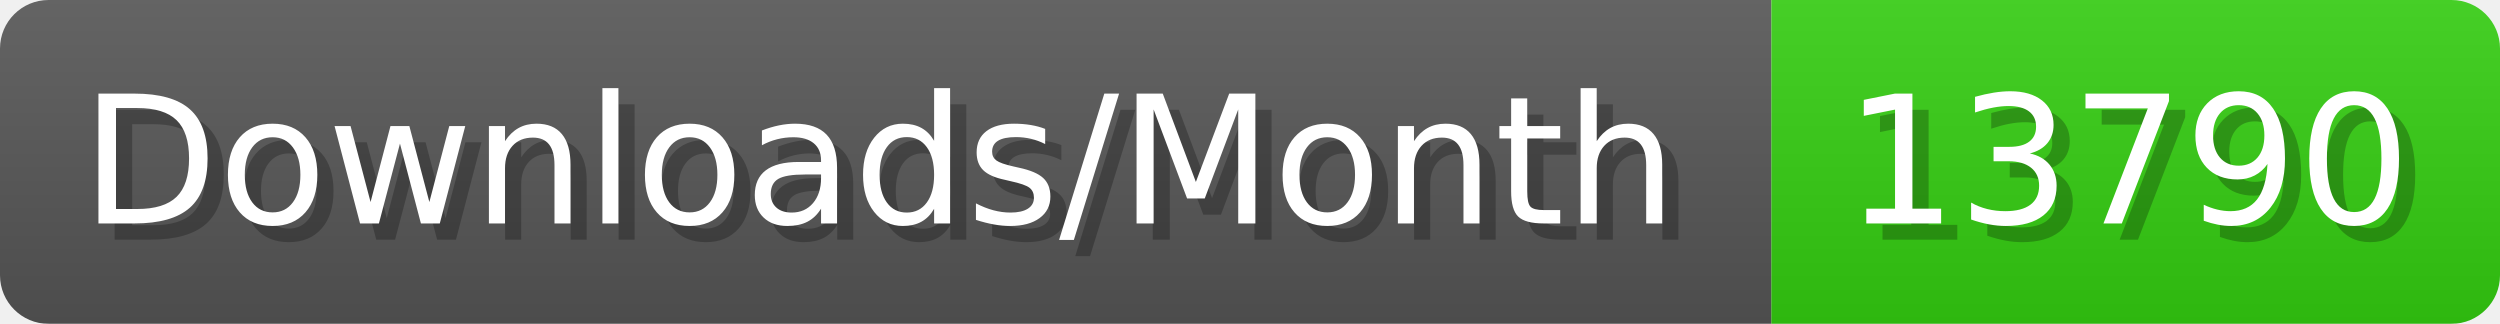
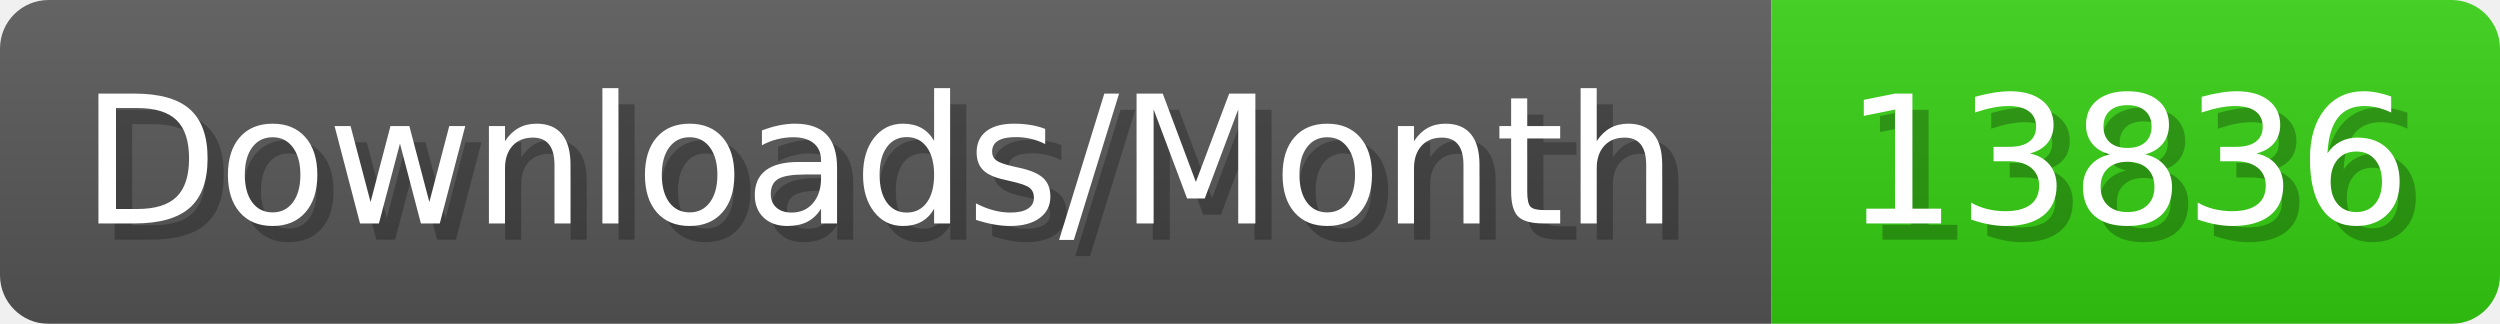
- <svg xmlns="http://www.w3.org/2000/svg" width="154.4" height="20" viewBox="0 0 1544 200" role="img" aria-label="Downloads/Month: 13790">
+ <svg xmlns="http://www.w3.org/2000/svg" width="154.4" height="20" viewBox="0 0 1544 200" role="img" aria-label="Downloads/Month: 13836">
  <linearGradient id="YlXUI" x2="0" y2="100%">
    <stop offset="0" stop-opacity=".1" stop-color="#EEE" />
    <stop offset="1" stop-opacity=".1" />
  </linearGradient>
  <mask id="JHhop">
    <rect width="1544" height="200" rx="30" fill="#FFF" />
  </mask>
  <g mask="url(#JHhop)">
    <rect width="1094" height="200" fill="#555" />
    <rect width="450" height="200" fill="#3C1" x="1094" />
    <rect width="1544" height="200" fill="url(#YlXUI)" />
  </g>
  <g aria-hidden="true" fill="#fff" text-anchor="start" font-family="Verdana,DejaVu Sans,sans-serif" font-size="110">
    <text x="60" y="148" textLength="994" fill="#000" opacity="0.25">Downloads/Month</text>
    <text x="50" y="138" textLength="994">Downloads/Month</text>
-     <text x="1149" y="148" textLength="350" fill="#000" opacity="0.25">13790</text>
-     <text x="1139" y="138" textLength="350">13790</text>
+     <text x="1149" y="148" textLength="350" fill="#000" opacity="0.25">13836</text>
+     <text x="1139" y="138" textLength="350">13836</text>
  </g>
</svg>
